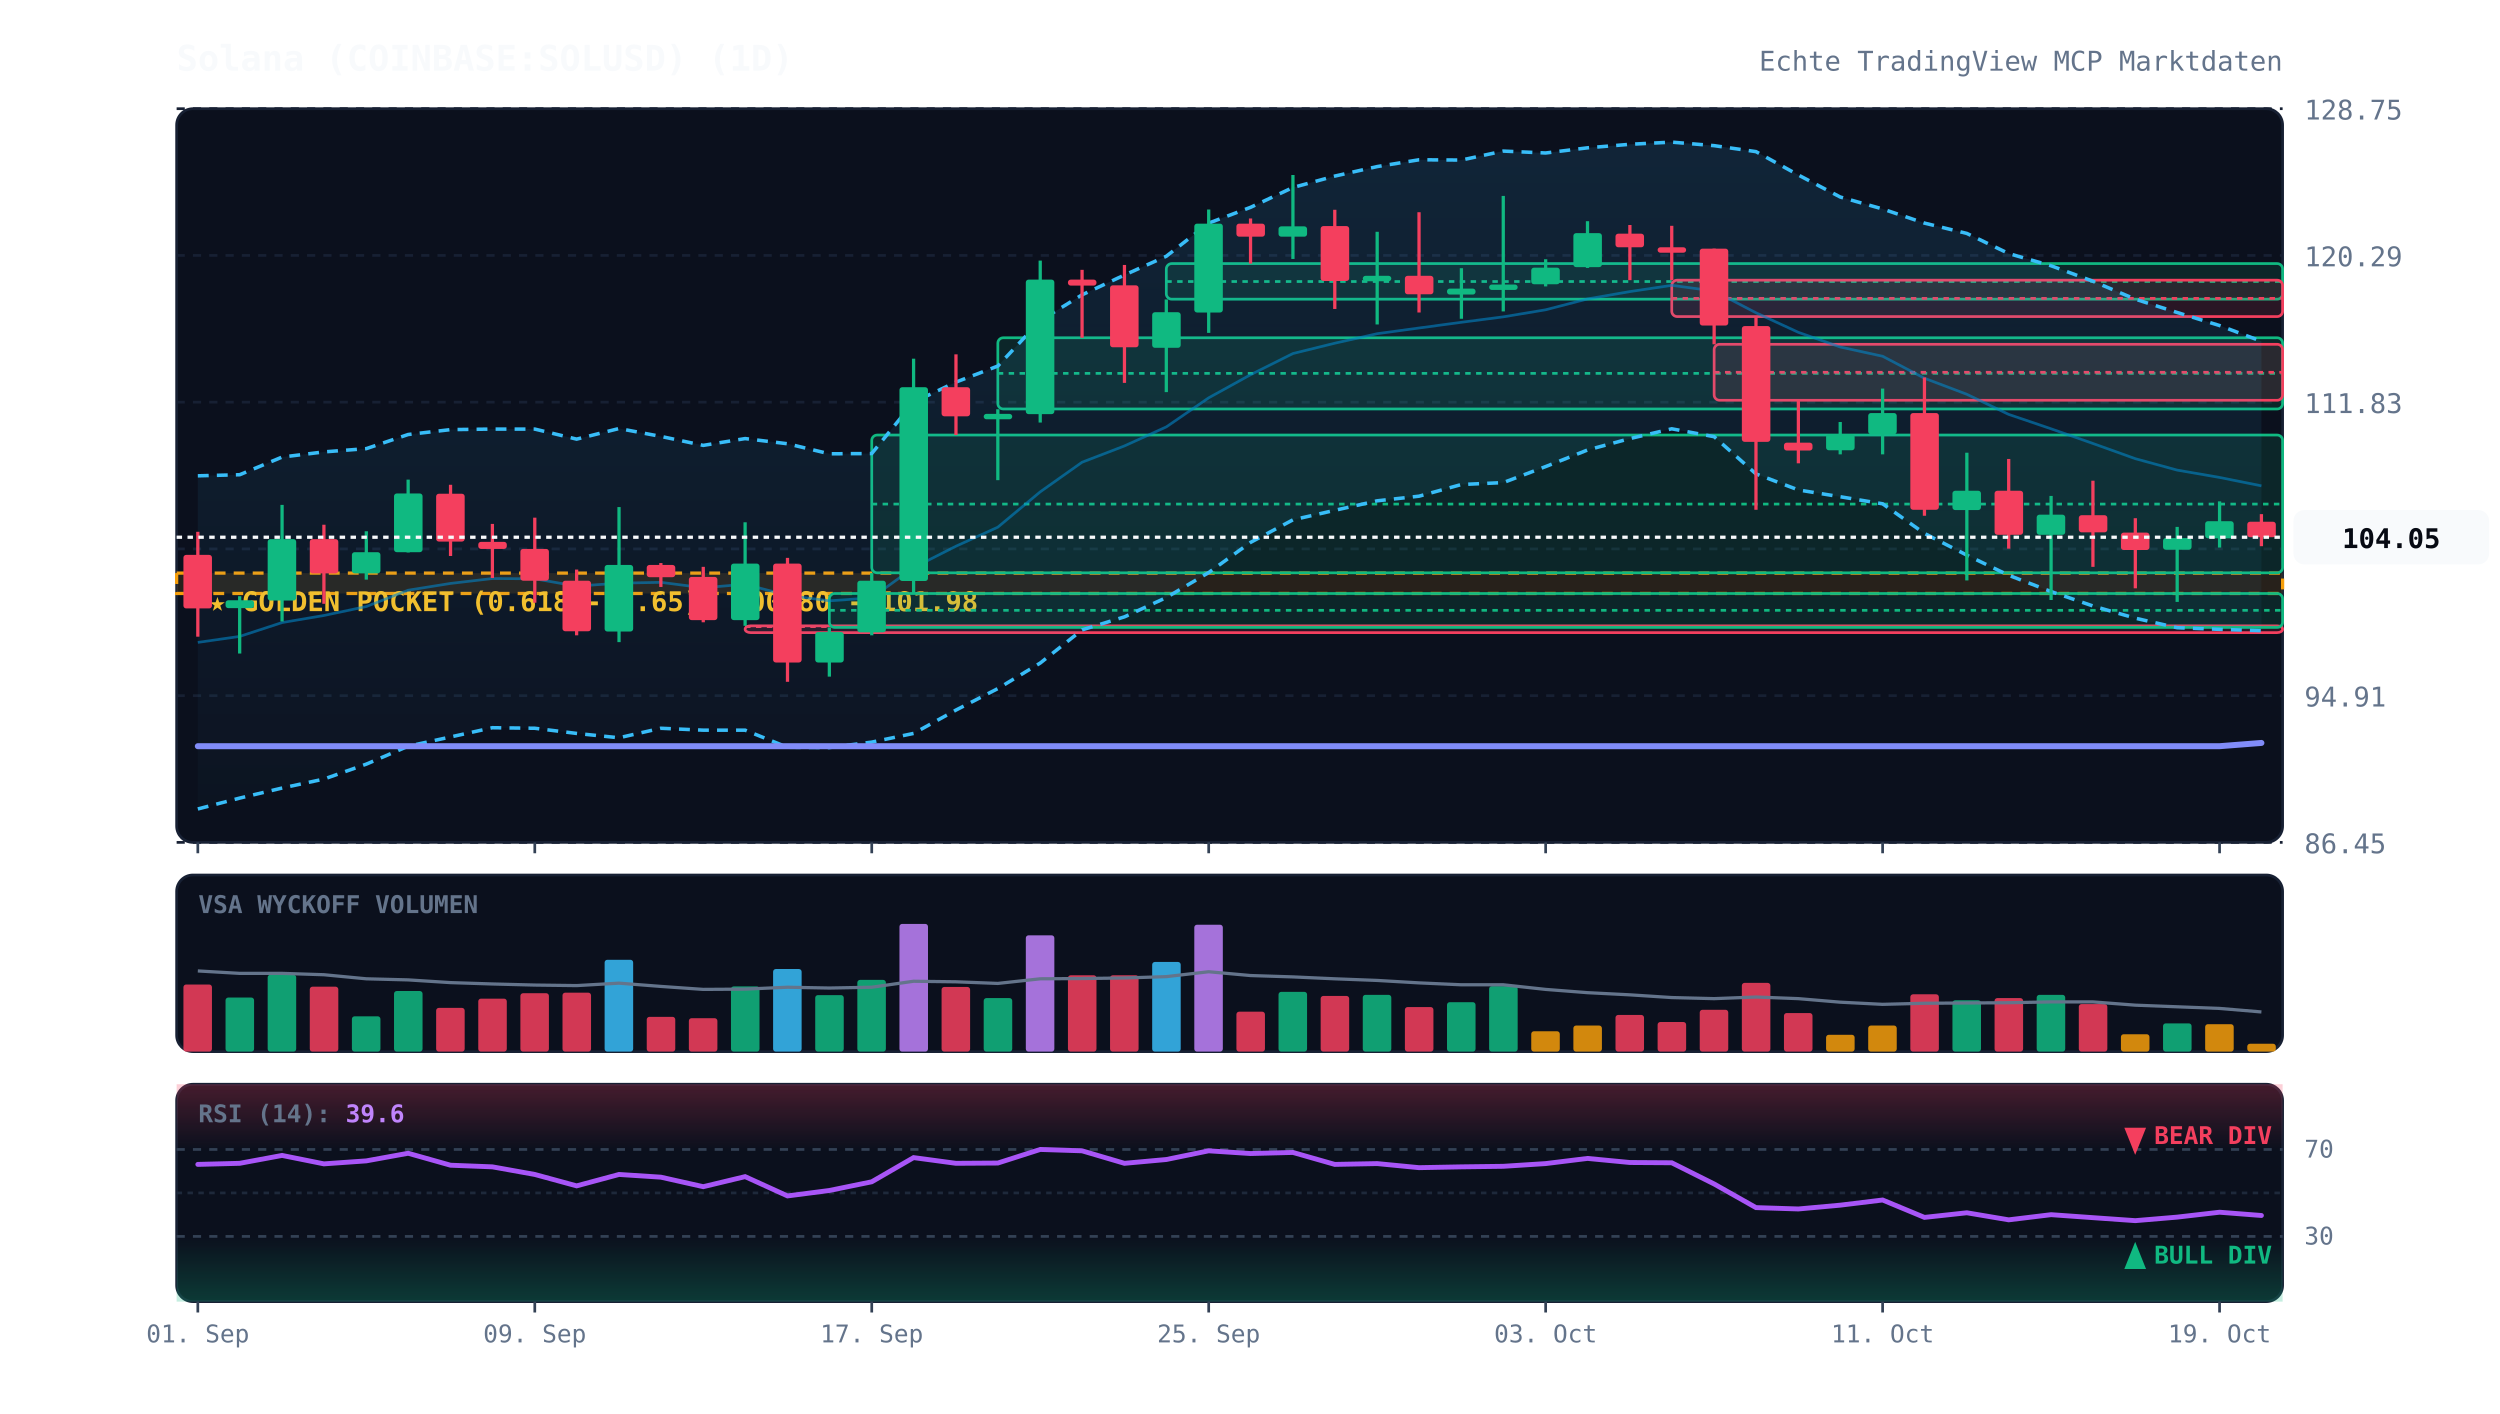
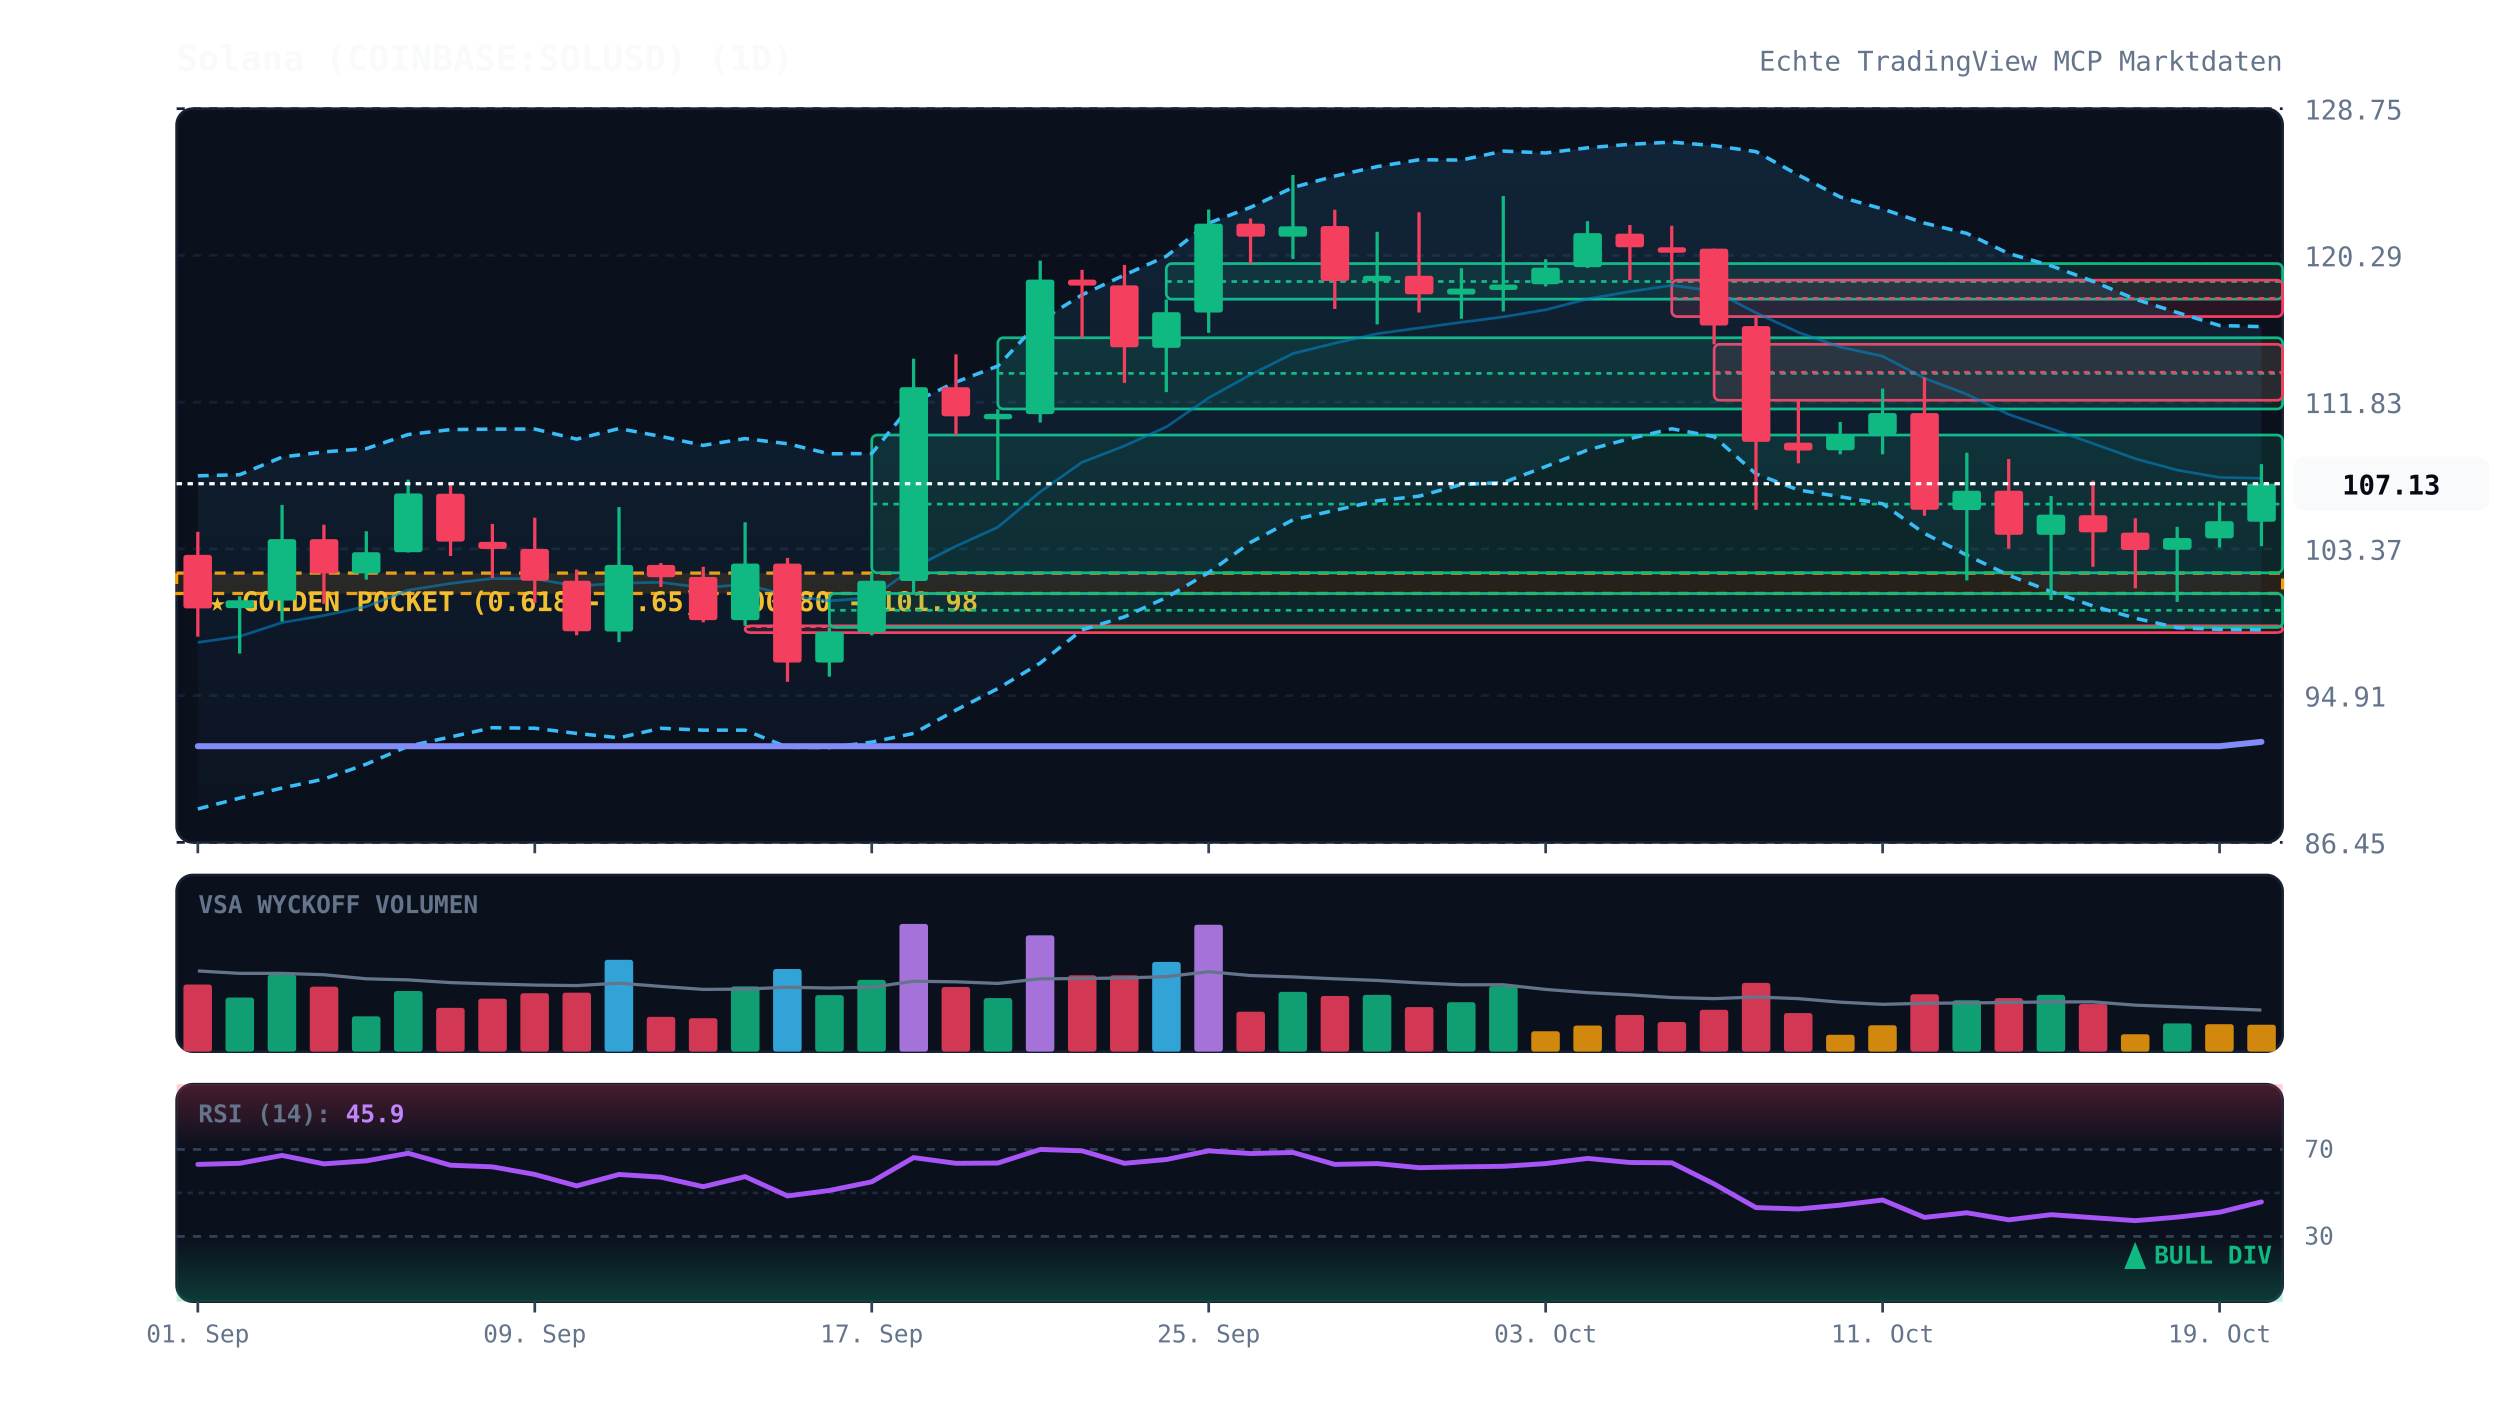
<svg xmlns="http://www.w3.org/2000/svg" viewBox="0 0 920 520" width="100%" height="100%" style="background:#070a13; font-family:'JetBrains Mono', monospace;">
  <defs>
    <linearGradient id="cloud-grad" x1="0%" y1="0%" x2="0%" y2="100%">
      <stop offset="0%" stop-color="#38bdf8" stop-opacity="0.12" />
      <stop offset="100%" stop-color="#38bdf8" stop-opacity="0.02" />
    </linearGradient>
    <linearGradient id="rsi-overbought" x1="0%" y1="0%" x2="0%" y2="100%">
      <stop offset="0%" stop-color="#f43f5e" stop-opacity="0.25" />
      <stop offset="100%" stop-color="#f43f5e" stop-opacity="0.0" />
    </linearGradient>
    <linearGradient id="rsi-oversold" x1="0%" y1="0%" x2="0%" y2="100%">
      <stop offset="0%" stop-color="#10b981" stop-opacity="0.0" />
      <stop offset="100%" stop-color="#10b981" stop-opacity="0.25" />
    </linearGradient>
  </defs>
  <rect x="65" y="40" width="775" height="270" fill="#0b101d" rx="6" stroke="#172033" stroke-width="1" />
  <rect x="65" y="322" width="775" height="65" fill="#0b101d" rx="6" stroke="#172033" stroke-width="1" />
  <rect x="65" y="399" width="775" height="80" fill="#0b101d" rx="6" stroke="#172033" stroke-width="1" />
  <line x1="65" y1="310.0" x2="840" y2="310.0" stroke="#172033" stroke-dasharray="3,3" stroke-width="1" />
  <text x="848" y="314.0" fill="#64748b" font-size="10" text-anchor="start">86.45</text>
  <line x1="65" y1="256.0" x2="840" y2="256.0" stroke="#172033" stroke-dasharray="3,3" stroke-width="1" />
  <text x="848" y="260.0" fill="#64748b" font-size="10" text-anchor="start">94.91</text>
  <line x1="65" y1="202.0" x2="840" y2="202.0" stroke="#172033" stroke-dasharray="3,3" stroke-width="1" />
  <text x="848" y="206.0" fill="#64748b" font-size="10" text-anchor="start">103.37</text>
  <line x1="65" y1="148.0" x2="840" y2="148.0" stroke="#172033" stroke-dasharray="3,3" stroke-width="1" />
  <text x="848" y="152.0" fill="#64748b" font-size="10" text-anchor="start">111.83</text>
  <line x1="65" y1="94.0" x2="840" y2="94.0" stroke="#172033" stroke-dasharray="3,3" stroke-width="1" />
  <text x="848" y="98.0" fill="#64748b" font-size="10" text-anchor="start">120.29</text>
  <line x1="65" y1="40.0" x2="840" y2="40.0" stroke="#172033" stroke-dasharray="3,3" stroke-width="1" />
  <text x="848" y="44.0" fill="#64748b" font-size="10" text-anchor="start">128.75</text>
  <rect x="65" y="210.9" width="775" height="7.5" fill="rgba(245, 158, 11, 0.12)" stroke="#f59e0b" stroke-dasharray="4,3" stroke-width="1.2" />
  <text x="77" y="224.9" fill="#fbbf24" font-size="10" font-weight="bold">★ GOLDEN POCKET (0.618 - 0.65): 100.80 - 101.98</text>
  <rect x="274.2" y="230.3" width="565.8" height="2.5" fill="rgba(244, 63, 94, 0.13)" stroke="#f43f5e" stroke-width="1" rx="2" />
  <line x1="274.2" y1="230.6" x2="840" y2="230.6" stroke="#f43f5e" stroke-dasharray="2,2" stroke-width="1" />
  <rect x="305.2" y="218.4" width="534.8" height="12.5" fill="rgba(16, 185, 129, 0.13)" stroke="#10b981" stroke-width="1" rx="2" />
  <line x1="305.2" y1="224.6" x2="840" y2="224.6" stroke="#10b981" stroke-dasharray="2,2" stroke-width="1" />
  <rect x="320.8" y="160.1" width="519.2" height="50.7" fill="rgba(16, 185, 129, 0.13)" stroke="#10b981" stroke-width="1" rx="2" />
  <line x1="320.8" y1="185.5" x2="840" y2="185.5" stroke="#10b981" stroke-dasharray="2,2" stroke-width="1" />
  <rect x="367.2" y="124.3" width="472.8" height="26.2" fill="rgba(16, 185, 129, 0.13)" stroke="#10b981" stroke-width="1" rx="2" />
  <line x1="367.2" y1="137.4" x2="840" y2="137.4" stroke="#10b981" stroke-dasharray="2,2" stroke-width="1" />
  <rect x="429.2" y="97.0" width="410.8" height="13.1" fill="rgba(16, 185, 129, 0.13)" stroke="#10b981" stroke-width="1" rx="2" />
  <line x1="429.2" y1="103.6" x2="840" y2="103.6" stroke="#10b981" stroke-dasharray="2,2" stroke-width="1" />
  <rect x="615.2" y="103.1" width="224.8" height="13.4" fill="rgba(244, 63, 94, 0.13)" stroke="#f43f5e" stroke-width="1" rx="2" />
  <line x1="615.2" y1="109.8" x2="840" y2="109.8" stroke="#f43f5e" stroke-dasharray="2,2" stroke-width="1" />
  <rect x="630.8" y="126.7" width="209.2" height="20.6" fill="rgba(244, 63, 94, 0.13)" stroke="#f43f5e" stroke-width="1" rx="2" />
  <line x1="630.8" y1="137.0" x2="840" y2="137.0" stroke="#f43f5e" stroke-dasharray="2,2" stroke-width="1" />
-   <polygon points="72.8,175.1 88.2,174.7 103.8,168.2 119.2,166.3 134.8,165.1 150.2,159.9 165.8,158.1 181.2,157.9 196.8,157.9 212.2,161.6 227.8,157.7 243.2,160.6 258.8,163.9 274.2,161.4 289.8,163.3 305.2,167.0 320.8,166.9 336.2,148.0 351.8,140.6 367.2,134.7 382.8,118.0 398.2,108.5 413.8,101.2 429.2,94.3 444.8,82.1 460.2,76.3 475.8,69.0 491.2,64.8 506.8,61.3 522.2,58.8 537.8,58.9 553.2,55.6 568.8,56.3 584.2,54.4 599.8,53.1 615.2,52.3 630.8,53.6 646.2,55.8 661.8,64.4 677.2,72.5 692.8,76.9 708.2,82.1 723.8,85.9 739.2,93.3 754.8,97.8 770.2,103.5 785.8,110.1 801.2,115.0 816.8,119.8 832.2,125.6 832.2,232.1 816.8,231.6 801.2,231.0 785.8,227.5 770.2,223.0 754.8,217.7 739.2,211.7 723.8,204.3 708.2,196.3 692.8,185.4 677.2,182.8 661.8,180.3 646.2,174.4 630.8,160.7 615.2,157.8 599.8,161.4 584.2,165.6 568.8,171.7 553.2,177.6 537.8,178.3 522.2,182.6 506.8,184.3 491.2,187.8 475.8,191.3 460.2,199.6 444.8,210.7 429.2,219.9 413.8,227.0 398.2,231.8 382.8,244.0 367.2,253.4 351.8,261.3 336.2,269.9 320.8,273.1 305.2,275.1 289.8,275.0 274.2,268.7 258.8,268.7 243.2,268.0 227.8,271.5 212.2,269.9 196.8,268.0 181.2,267.8 165.8,271.2 150.2,274.6 134.8,281.2 119.2,286.7 103.8,290.0 88.2,293.7 72.8,297.7" fill="url(#cloud-grad)" />
-   <polyline points="72.8,175.1 88.2,174.7 103.8,168.2 119.2,166.3 134.8,165.1 150.2,159.9 165.8,158.1 181.2,157.9 196.8,157.9 212.2,161.6 227.8,157.7 243.2,160.6 258.8,163.9 274.2,161.4 289.8,163.3 305.2,167.0 320.8,166.9 336.2,148.0 351.8,140.6 367.2,134.7 382.8,118.0 398.2,108.5 413.8,101.2 429.2,94.3 444.8,82.1 460.2,76.3 475.8,69.0 491.2,64.8 506.8,61.3 522.2,58.8 537.8,58.9 553.2,55.6 568.8,56.3 584.2,54.4 599.8,53.1 615.2,52.3 630.8,53.6 646.2,55.8 661.8,64.4 677.2,72.5 692.8,76.9 708.2,82.1 723.8,85.9 739.2,93.3 754.8,97.8 770.2,103.5 785.8,110.1 801.2,115.0 816.8,119.8 832.2,125.6" fill="none" stroke="#38bdf8" stroke-width="1.3" stroke-dasharray="4,3" />
-   <polyline points="72.8,297.7 88.2,293.7 103.8,290.0 119.2,286.7 134.8,281.2 150.2,274.6 165.8,271.2 181.2,267.8 196.8,268.0 212.2,269.9 227.8,271.5 243.2,268.0 258.8,268.7 274.2,268.7 289.8,275.0 305.2,275.1 320.8,273.1 336.2,269.9 351.8,261.3 367.2,253.4 382.8,244.0 398.2,231.8 413.8,227.0 429.2,219.9 444.8,210.7 460.2,199.6 475.8,191.3 491.2,187.8 506.8,184.3 522.2,182.6 537.8,178.3 553.2,177.6 568.8,171.7 584.2,165.6 599.8,161.4 615.2,157.8 630.8,160.7 646.2,174.4 661.8,180.3 677.2,182.8 692.8,185.4 708.2,196.3 723.8,204.3 739.2,211.7 754.8,217.7 770.2,223.0 785.8,227.5 801.2,231.0 816.8,231.6 832.2,232.1" fill="none" stroke="#38bdf8" stroke-width="1.3" stroke-dasharray="4,3" />
-   <polyline points="72.8,236.4 88.2,234.2 103.8,229.1 119.2,226.5 134.8,223.2 150.2,217.2 165.8,214.7 181.2,212.9 196.8,213.0 212.2,215.7 227.8,214.6 243.2,214.3 258.8,216.3 274.2,215.0 289.8,219.1 305.2,221.1 320.8,220.0 336.2,208.9 351.8,201.0 367.2,194.0 382.8,181.0 398.2,170.1 413.8,164.1 429.2,157.1 444.8,146.4 460.2,137.9 475.8,130.1 491.2,126.3 506.8,122.8 522.2,120.7 537.8,118.6 553.2,116.6 568.8,114.0 584.2,110.0 599.8,107.3 615.2,105.0 630.8,107.1 646.2,115.1 661.8,122.3 677.2,127.7 692.8,131.1 708.2,139.2 723.8,145.1 739.2,152.5 754.8,157.8 770.2,163.2 785.8,168.8 801.2,173.0 816.8,175.7 832.2,178.8" fill="none" stroke="#0284c7" stroke-width="1.0" stroke-opacity="0.6" />
-   <polyline points="72.8,274.6 88.2,274.6 103.8,274.6 119.2,274.6 134.8,274.6 150.2,274.6 165.8,274.6 181.2,274.6 196.8,274.6 212.2,274.6 227.8,274.6 243.2,274.6 258.8,274.6 274.2,274.6 289.8,274.6 305.2,274.6 320.8,274.6 336.2,274.6 351.8,274.6 367.2,274.6 382.8,274.6 398.2,274.6 413.8,274.6 429.2,274.6 444.8,274.6 460.2,274.6 475.8,274.6 491.2,274.6 506.8,274.6 522.2,274.6 537.8,274.6 553.2,274.6 568.8,274.6 584.2,274.6 599.8,274.6 615.2,274.6 630.8,274.6 646.2,274.6 661.8,274.6 677.2,274.6 692.8,274.6 708.2,274.6 723.8,274.6 739.2,274.6 754.8,274.6 770.2,274.6 785.8,274.6 801.2,274.6 816.8,274.6 832.2,273.4" fill="none" stroke="#818cf8" stroke-width="2.2" stroke-linecap="round" />
+   <polygon points="72.8,175.1 88.2,174.7 103.8,168.2 119.2,166.3 134.8,165.1 150.2,159.9 165.8,158.1 181.2,157.9 196.8,157.9 212.2,161.6 227.8,157.7 243.2,160.6 258.8,163.9 274.2,161.4 289.8,163.3 305.2,167.0 320.8,166.9 336.2,148.0 351.8,140.6 367.2,134.7 382.8,118.0 398.2,108.5 413.8,101.2 429.2,94.3 444.8,82.1 460.2,76.3 475.8,69.0 491.2,64.8 506.8,61.3 522.2,58.8 537.8,58.9 553.2,55.6 568.8,56.3 584.2,54.4 599.8,53.1 615.2,52.3 630.8,53.6 646.2,55.8 661.8,64.4 677.2,72.5 692.8,76.9 708.2,82.1 723.8,85.9 739.2,93.3 754.8,97.8 770.2,103.5 785.8,110.1 801.2,115.0 816.8,119.8 832.2,120.2 832.2,231.8 816.8,231.6 801.2,231.0 785.8,227.5 770.2,223.0 754.8,217.7 739.2,211.7 723.8,204.3 708.2,196.3 692.8,185.4 677.2,182.8 661.8,180.3 646.2,174.4 630.8,160.7 615.2,157.8 599.8,161.4 584.2,165.6 568.8,171.7 553.2,177.6 537.8,178.3 522.2,182.6 506.8,184.3 491.2,187.8 475.8,191.3 460.2,199.6 444.8,210.7 429.2,219.9 413.8,227.0 398.2,231.8 382.8,244.0 367.2,253.4 351.8,261.3 336.2,269.9 320.8,273.1 305.2,275.1 289.8,275.0 274.2,268.7 258.8,268.7 243.2,268.0 227.8,271.5 212.2,269.9 196.8,268.0 181.2,267.8 165.8,271.2 150.2,274.6 134.8,281.2 119.2,286.7 103.8,290.0 88.2,293.7 72.8,297.7" fill="url(#cloud-grad)" />
+   <polyline points="72.8,175.1 88.2,174.7 103.8,168.2 119.2,166.3 134.8,165.1 150.2,159.9 165.8,158.1 181.2,157.9 196.8,157.9 212.2,161.6 227.8,157.7 243.2,160.6 258.8,163.9 274.2,161.4 289.8,163.3 305.2,167.0 320.8,166.9 336.2,148.0 351.8,140.6 367.2,134.7 382.8,118.0 398.2,108.5 413.8,101.2 429.2,94.3 444.8,82.1 460.2,76.3 475.8,69.0 491.2,64.8 506.8,61.3 522.2,58.8 537.8,58.9 553.2,55.6 568.8,56.3 584.2,54.4 599.8,53.1 615.2,52.3 630.8,53.6 646.2,55.8 661.8,64.4 677.2,72.5 692.8,76.9 708.2,82.1 723.8,85.9 739.2,93.3 754.8,97.8 770.2,103.5 785.8,110.1 801.2,115.0 816.8,119.8 832.2,120.2" fill="none" stroke="#38bdf8" stroke-width="1.3" stroke-dasharray="4,3" />
+   <polyline points="72.8,297.7 88.2,293.7 103.8,290.0 119.2,286.7 134.8,281.2 150.2,274.6 165.8,271.2 181.2,267.8 196.8,268.0 212.2,269.9 227.8,271.5 243.2,268.0 258.8,268.7 274.2,268.7 289.8,275.0 305.2,275.1 320.8,273.1 336.2,269.9 351.8,261.3 367.2,253.4 382.8,244.0 398.2,231.8 413.8,227.0 429.2,219.9 444.8,210.7 460.2,199.6 475.8,191.3 491.2,187.8 506.8,184.3 522.2,182.6 537.8,178.3 553.2,177.6 568.8,171.7 584.2,165.6 599.8,161.4 615.2,157.8 630.8,160.7 646.2,174.4 661.8,180.3 677.2,182.8 692.8,185.4 708.2,196.3 723.8,204.3 739.2,211.7 754.8,217.7 770.2,223.0 785.8,227.5 801.2,231.0 816.8,231.6 832.2,231.8" fill="none" stroke="#38bdf8" stroke-width="1.3" stroke-dasharray="4,3" />
+   <polyline points="72.8,236.4 88.2,234.2 103.8,229.1 119.2,226.5 134.8,223.2 150.2,217.2 165.8,214.7 181.2,212.9 196.8,213.0 212.2,215.7 227.8,214.6 243.2,214.3 258.8,216.3 274.2,215.0 289.8,219.1 305.2,221.1 320.8,220.0 336.2,208.9 351.8,201.0 367.2,194.0 382.8,181.0 398.2,170.1 413.8,164.1 429.2,157.1 444.8,146.4 460.2,137.9 475.8,130.1 491.2,126.3 506.8,122.8 522.2,120.7 537.8,118.6 553.2,116.6 568.8,114.0 584.2,110.0 599.8,107.3 615.2,105.0 630.8,107.1 646.2,115.1 661.8,122.3 677.2,127.7 692.8,131.1 708.2,139.2 723.8,145.1 739.2,152.5 754.8,157.8 770.2,163.2 785.8,168.8 801.2,173.0 816.8,175.7 832.2,176.0" fill="none" stroke="#0284c7" stroke-width="1.0" stroke-opacity="0.6" />
+   <polyline points="72.8,274.6 88.2,274.6 103.8,274.6 119.2,274.6 134.8,274.6 150.2,274.6 165.8,274.6 181.2,274.6 196.8,274.6 212.2,274.6 227.8,274.6 243.2,274.6 258.8,274.6 274.2,274.6 289.8,274.6 305.2,274.6 320.8,274.6 336.2,274.6 351.8,274.6 367.2,274.6 382.8,274.6 398.2,274.6 413.8,274.6 429.2,274.6 444.8,274.6 460.2,274.6 475.8,274.6 491.2,274.6 506.8,274.6 522.2,274.6 537.8,274.6 553.2,274.6 568.8,274.6 584.2,274.6 599.8,274.6 615.2,274.6 630.8,274.6 646.2,274.6 661.8,274.6 677.2,274.6 692.8,274.6 708.2,274.6 723.8,274.6 739.2,274.6 754.8,274.6 770.2,274.6 785.8,274.6 801.2,274.6 816.8,274.6 832.2,273.0" fill="none" stroke="#818cf8" stroke-width="2.2" stroke-linecap="round" />
  <line x1="72.8" y1="195.7" x2="72.8" y2="234.3" stroke="#f43f5e" stroke-width="1.2" />
  <rect x="67.5" y="204.2" width="10.5" height="19.7" fill="#f43f5e" rx="1" />
  <line x1="88.2" y1="219.4" x2="88.2" y2="240.5" stroke="#10b981" stroke-width="1.2" />
  <rect x="83.0" y="220.9" width="10.5" height="2.9" fill="#10b981" rx="1" />
  <line x1="103.8" y1="185.8" x2="103.8" y2="228.7" stroke="#10b981" stroke-width="1.2" />
  <rect x="98.5" y="198.4" width="10.5" height="22.6" fill="#10b981" rx="1" />
  <line x1="119.2" y1="193.1" x2="119.2" y2="222.2" stroke="#f43f5e" stroke-width="1.2" />
  <rect x="114.0" y="198.4" width="10.5" height="12.6" fill="#f43f5e" rx="1" />
  <line x1="134.8" y1="195.5" x2="134.8" y2="213.3" stroke="#10b981" stroke-width="1.2" />
  <rect x="129.5" y="203.2" width="10.5" height="7.8" fill="#10b981" rx="1" />
  <line x1="150.2" y1="176.5" x2="150.2" y2="203.3" stroke="#10b981" stroke-width="1.2" />
  <rect x="145.0" y="181.6" width="10.5" height="21.6" fill="#10b981" rx="1" />
  <line x1="165.8" y1="178.4" x2="165.8" y2="204.6" stroke="#f43f5e" stroke-width="1.2" />
  <rect x="160.5" y="181.7" width="10.5" height="17.6" fill="#f43f5e" rx="1" />
  <line x1="181.2" y1="192.8" x2="181.2" y2="212.7" stroke="#f43f5e" stroke-width="1.2" />
  <rect x="176.0" y="199.4" width="10.5" height="2.6" fill="#f43f5e" rx="1" />
  <line x1="196.8" y1="190.5" x2="196.8" y2="221.8" stroke="#f43f5e" stroke-width="1.2" />
  <rect x="191.5" y="202.0" width="10.5" height="11.7" fill="#f43f5e" rx="1" />
  <line x1="212.2" y1="209.6" x2="212.2" y2="233.8" stroke="#f43f5e" stroke-width="1.2" />
  <rect x="207.0" y="213.7" width="10.5" height="18.6" fill="#f43f5e" rx="1" />
  <line x1="227.8" y1="186.6" x2="227.8" y2="236.3" stroke="#10b981" stroke-width="1.2" />
  <rect x="222.5" y="207.9" width="10.5" height="24.5" fill="#10b981" rx="1" />
  <line x1="243.2" y1="207.2" x2="243.2" y2="216.0" stroke="#f43f5e" stroke-width="1.2" />
  <rect x="238.0" y="207.9" width="10.5" height="4.5" fill="#f43f5e" rx="1" />
  <line x1="258.8" y1="208.6" x2="258.8" y2="229.0" stroke="#f43f5e" stroke-width="1.2" />
  <rect x="253.5" y="212.3" width="10.5" height="15.9" fill="#f43f5e" rx="1" />
  <line x1="274.2" y1="192.2" x2="274.2" y2="230.3" stroke="#10b981" stroke-width="1.2" />
  <rect x="269.0" y="207.4" width="10.5" height="20.8" fill="#10b981" rx="1" />
  <line x1="289.8" y1="205.3" x2="289.8" y2="250.9" stroke="#f43f5e" stroke-width="1.2" />
  <rect x="284.5" y="207.4" width="10.5" height="36.4" fill="#f43f5e" rx="1" />
  <line x1="305.2" y1="230.9" x2="305.2" y2="249.0" stroke="#10b981" stroke-width="1.2" />
  <rect x="300.0" y="232.6" width="10.5" height="11.2" fill="#10b981" rx="1" />
  <line x1="320.8" y1="210.9" x2="320.8" y2="233.8" stroke="#10b981" stroke-width="1.2" />
  <rect x="315.5" y="213.7" width="10.5" height="19.0" fill="#10b981" rx="1" />
  <line x1="336.2" y1="132.0" x2="336.2" y2="218.4" stroke="#10b981" stroke-width="1.2" />
  <rect x="331.0" y="142.5" width="10.5" height="71.3" fill="#10b981" rx="1" />
  <line x1="351.8" y1="130.4" x2="351.8" y2="160.1" stroke="#f43f5e" stroke-width="1.2" />
  <rect x="346.5" y="142.5" width="10.5" height="10.7" fill="#f43f5e" rx="1" />
  <line x1="367.2" y1="150.6" x2="367.2" y2="176.7" stroke="#10b981" stroke-width="1.2" />
  <rect x="362.0" y="152.3" width="10.5" height="2.0" fill="#10b981" rx="1" />
  <line x1="382.8" y1="95.9" x2="382.8" y2="155.5" stroke="#10b981" stroke-width="1.2" />
  <rect x="377.5" y="102.9" width="10.5" height="49.5" fill="#10b981" rx="1" />
  <line x1="398.2" y1="99.3" x2="398.2" y2="124.3" stroke="#f43f5e" stroke-width="1.2" />
  <rect x="393.0" y="102.9" width="10.5" height="2.2" fill="#f43f5e" rx="1" />
  <line x1="413.8" y1="97.5" x2="413.8" y2="140.9" stroke="#f43f5e" stroke-width="1.2" />
  <rect x="408.5" y="105.0" width="10.5" height="22.8" fill="#f43f5e" rx="1" />
  <line x1="429.2" y1="110.2" x2="429.2" y2="144.3" stroke="#10b981" stroke-width="1.2" />
  <rect x="424.0" y="114.9" width="10.5" height="13.1" fill="#10b981" rx="1" />
  <line x1="444.8" y1="77.1" x2="444.8" y2="122.5" stroke="#10b981" stroke-width="1.2" />
  <rect x="439.5" y="82.3" width="10.5" height="32.7" fill="#10b981" rx="1" />
  <line x1="460.2" y1="80.4" x2="460.2" y2="97.0" stroke="#f43f5e" stroke-width="1.2" />
  <rect x="455.0" y="82.3" width="10.5" height="4.8" fill="#f43f5e" rx="1" />
  <line x1="475.8" y1="64.4" x2="475.8" y2="95.3" stroke="#10b981" stroke-width="1.2" />
  <rect x="470.5" y="83.3" width="10.5" height="3.8" fill="#10b981" rx="1" />
  <line x1="491.2" y1="77.2" x2="491.2" y2="113.7" stroke="#f43f5e" stroke-width="1.2" />
  <rect x="486.0" y="83.2" width="10.5" height="20.2" fill="#f43f5e" rx="1" />
  <line x1="506.8" y1="85.3" x2="506.8" y2="119.4" stroke="#10b981" stroke-width="1.2" />
  <rect x="501.5" y="101.5" width="10.5" height="2.0" fill="#10b981" rx="1" />
  <line x1="522.2" y1="78.1" x2="522.2" y2="115.0" stroke="#f43f5e" stroke-width="1.2" />
  <rect x="517.0" y="101.5" width="10.5" height="6.8" fill="#f43f5e" rx="1" />
  <line x1="537.8" y1="98.7" x2="537.8" y2="117.3" stroke="#10b981" stroke-width="1.2" />
  <rect x="532.5" y="106.2" width="10.5" height="2.2" fill="#10b981" rx="1" />
  <line x1="553.2" y1="72.1" x2="553.2" y2="114.6" stroke="#10b981" stroke-width="1.2" />
  <rect x="548.0" y="104.7" width="10.5" height="2.0" fill="#10b981" rx="1" />
  <line x1="568.8" y1="95.4" x2="568.8" y2="105.4" stroke="#10b981" stroke-width="1.2" />
  <rect x="563.5" y="98.5" width="10.5" height="6.1" fill="#10b981" rx="1" />
  <line x1="584.2" y1="81.4" x2="584.2" y2="98.6" stroke="#10b981" stroke-width="1.2" />
  <rect x="579.0" y="85.8" width="10.5" height="12.5" fill="#10b981" rx="1" />
  <line x1="599.8" y1="82.8" x2="599.8" y2="103.1" stroke="#f43f5e" stroke-width="1.2" />
  <rect x="594.5" y="86.0" width="10.5" height="5.0" fill="#f43f5e" rx="1" />
  <line x1="615.2" y1="83.1" x2="615.2" y2="103.1" stroke="#f43f5e" stroke-width="1.2" />
  <rect x="610.0" y="91.0" width="10.5" height="2.0" fill="#f43f5e" rx="1" />
  <line x1="630.8" y1="91.5" x2="630.8" y2="126.7" stroke="#f43f5e" stroke-width="1.2" />
  <rect x="625.5" y="91.5" width="10.5" height="28.3" fill="#f43f5e" rx="1" />
  <line x1="646.2" y1="116.5" x2="646.2" y2="187.6" stroke="#f43f5e" stroke-width="1.2" />
  <rect x="641.0" y="120.0" width="10.5" height="42.6" fill="#f43f5e" rx="1" />
  <line x1="661.8" y1="147.3" x2="661.8" y2="170.5" stroke="#f43f5e" stroke-width="1.2" />
  <rect x="656.5" y="162.9" width="10.5" height="2.9" fill="#f43f5e" rx="1" />
  <line x1="677.2" y1="155.3" x2="677.2" y2="167.2" stroke="#10b981" stroke-width="1.2" />
  <rect x="672.0" y="159.7" width="10.5" height="6.0" fill="#10b981" rx="1" />
  <line x1="692.8" y1="143.0" x2="692.8" y2="167.2" stroke="#10b981" stroke-width="1.2" />
  <rect x="687.5" y="152.0" width="10.5" height="7.8" fill="#10b981" rx="1" />
  <line x1="708.2" y1="138.9" x2="708.2" y2="189.8" stroke="#f43f5e" stroke-width="1.2" />
  <rect x="703.0" y="152.0" width="10.5" height="35.6" fill="#f43f5e" rx="1" />
  <line x1="723.8" y1="166.6" x2="723.8" y2="213.6" stroke="#10b981" stroke-width="1.2" />
  <rect x="718.5" y="180.6" width="10.5" height="7.1" fill="#10b981" rx="1" />
  <line x1="739.2" y1="168.9" x2="739.2" y2="201.9" stroke="#f43f5e" stroke-width="1.2" />
  <rect x="734.0" y="180.6" width="10.5" height="16.2" fill="#f43f5e" rx="1" />
  <line x1="754.8" y1="182.5" x2="754.8" y2="220.8" stroke="#10b981" stroke-width="1.2" />
  <rect x="749.5" y="189.4" width="10.5" height="7.4" fill="#10b981" rx="1" />
  <line x1="770.2" y1="176.9" x2="770.2" y2="208.6" stroke="#f43f5e" stroke-width="1.2" />
  <rect x="765.0" y="189.6" width="10.5" height="6.3" fill="#f43f5e" rx="1" />
  <line x1="785.8" y1="190.7" x2="785.8" y2="216.5" stroke="#f43f5e" stroke-width="1.2" />
  <rect x="780.5" y="196.0" width="10.5" height="6.4" fill="#f43f5e" rx="1" />
  <line x1="801.2" y1="193.9" x2="801.2" y2="221.5" stroke="#10b981" stroke-width="1.2" />
  <rect x="796.0" y="198.0" width="10.5" height="4.3" fill="#10b981" rx="1" />
  <line x1="816.8" y1="184.5" x2="816.8" y2="201.5" stroke="#10b981" stroke-width="1.2" />
  <rect x="811.5" y="191.8" width="10.5" height="6.3" fill="#10b981" rx="1" />
-   <line x1="832.2" y1="189.2" x2="832.2" y2="201.0" stroke="#f43f5e" stroke-width="1.2" />
-   <rect x="827.0" y="192.0" width="10.5" height="5.7" fill="#f43f5e" rx="1" />
-   <line x1="65" y1="197.7" x2="840" y2="197.7" stroke="#f8fafc" stroke-width="1.2" stroke-dasharray="2,2" />
-   <rect x="844" y="187.7" width="72" height="20" fill="#f8fafc" rx="4" />
-   <text x="880" y="201.7" fill="#070a13" font-size="10" font-weight="bold" text-anchor="middle">104.05</text>
+   <line x1="832.2" y1="170.8" x2="832.2" y2="201.0" stroke="#10b981" stroke-width="1.2" />
+   <rect x="827.0" y="178.0" width="10.5" height="14.0" fill="#10b981" rx="1" />
+   <line x1="65" y1="178.0" x2="840" y2="178.0" stroke="#f8fafc" stroke-width="1.2" stroke-dasharray="2,2" />
+   <rect x="844" y="168.0" width="72" height="20" fill="#f8fafc" rx="4" />
+   <text x="880" y="182.0" fill="#070a13" font-size="10" font-weight="bold" text-anchor="middle">107.13</text>
  <text x="73" y="336" fill="#64748b" font-size="9" font-weight="bold">VSA WYCKOFF VOLUMEN</text>
  <rect x="67.5" y="362.3" width="10.5" height="24.7" fill="#f43f5e" opacity="0.85" rx="1" />
  <rect x="83.0" y="367.1" width="10.5" height="19.9" fill="#10b981" opacity="0.85" rx="1" />
  <rect x="98.5" y="358.7" width="10.5" height="28.3" fill="#10b981" opacity="0.85" rx="1" />
  <rect x="114.0" y="363.1" width="10.5" height="23.9" fill="#f43f5e" opacity="0.85" rx="1" />
  <rect x="129.5" y="374.0" width="10.5" height="13.0" fill="#10b981" opacity="0.85" rx="1" />
  <rect x="145.0" y="364.7" width="10.5" height="22.3" fill="#10b981" opacity="0.85" rx="1" />
  <rect x="160.5" y="370.9" width="10.5" height="16.1" fill="#f43f5e" opacity="0.85" rx="1" />
  <rect x="176.0" y="367.5" width="10.5" height="19.5" fill="#f43f5e" opacity="0.85" rx="1" />
  <rect x="191.5" y="365.5" width="10.5" height="21.5" fill="#f43f5e" opacity="0.85" rx="1" />
  <rect x="207.0" y="365.3" width="10.5" height="21.7" fill="#f43f5e" opacity="0.85" rx="1" />
  <rect x="222.5" y="353.2" width="10.5" height="33.8" fill="#38bdf8" opacity="0.85" rx="1" />
  <rect x="238.0" y="374.2" width="10.5" height="12.8" fill="#f43f5e" opacity="0.85" rx="1" />
  <rect x="253.5" y="374.7" width="10.5" height="12.3" fill="#f43f5e" opacity="0.85" rx="1" />
  <rect x="269.0" y="363.0" width="10.5" height="24.0" fill="#10b981" opacity="0.85" rx="1" />
  <rect x="284.5" y="356.6" width="10.5" height="30.4" fill="#38bdf8" opacity="0.85" rx="1" />
  <rect x="300.0" y="366.2" width="10.5" height="20.8" fill="#10b981" opacity="0.85" rx="1" />
  <rect x="315.5" y="360.6" width="10.5" height="26.4" fill="#10b981" opacity="0.85" rx="1" />
  <rect x="331.0" y="340.0" width="10.5" height="47.0" fill="#c084fc" opacity="0.85" rx="1" />
  <rect x="346.5" y="363.2" width="10.5" height="23.8" fill="#f43f5e" opacity="0.85" rx="1" />
  <rect x="362.0" y="367.3" width="10.5" height="19.7" fill="#10b981" opacity="0.85" rx="1" />
  <rect x="377.5" y="344.2" width="10.5" height="42.8" fill="#c084fc" opacity="0.85" rx="1" />
  <rect x="393.0" y="358.9" width="10.5" height="28.1" fill="#f43f5e" opacity="0.85" rx="1" />
  <rect x="408.5" y="358.9" width="10.5" height="28.1" fill="#f43f5e" opacity="0.85" rx="1" />
  <rect x="424.0" y="354.0" width="10.5" height="33.0" fill="#38bdf8" opacity="0.85" rx="1" />
  <rect x="439.5" y="340.3" width="10.5" height="46.7" fill="#c084fc" opacity="0.85" rx="1" />
  <rect x="455.0" y="372.3" width="10.5" height="14.7" fill="#f43f5e" opacity="0.85" rx="1" />
  <rect x="470.5" y="365.0" width="10.5" height="22.0" fill="#10b981" opacity="0.85" rx="1" />
  <rect x="486.0" y="366.5" width="10.5" height="20.5" fill="#f43f5e" opacity="0.85" rx="1" />
  <rect x="501.5" y="366.1" width="10.5" height="20.9" fill="#10b981" opacity="0.85" rx="1" />
  <rect x="517.0" y="370.6" width="10.5" height="16.4" fill="#f43f5e" opacity="0.85" rx="1" />
  <rect x="532.5" y="368.8" width="10.5" height="18.2" fill="#10b981" opacity="0.85" rx="1" />
  <rect x="548.0" y="362.9" width="10.5" height="24.1" fill="#10b981" opacity="0.85" rx="1" />
  <rect x="563.5" y="379.5" width="10.5" height="7.5" fill="#f59e0b" opacity="0.85" rx="1" />
  <rect x="579.0" y="377.4" width="10.5" height="9.6" fill="#f59e0b" opacity="0.85" rx="1" />
  <rect x="594.5" y="373.5" width="10.5" height="13.5" fill="#f43f5e" opacity="0.85" rx="1" />
  <rect x="610.0" y="376.1" width="10.5" height="10.9" fill="#f43f5e" opacity="0.85" rx="1" />
  <rect x="625.5" y="371.6" width="10.5" height="15.4" fill="#f43f5e" opacity="0.85" rx="1" />
  <rect x="641.0" y="361.7" width="10.5" height="25.3" fill="#f43f5e" opacity="0.85" rx="1" />
  <rect x="656.5" y="372.8" width="10.5" height="14.2" fill="#f43f5e" opacity="0.85" rx="1" />
  <rect x="672.0" y="380.8" width="10.5" height="6.2" fill="#f59e0b" opacity="0.85" rx="1" />
-   <rect x="687.5" y="377.4" width="10.5" height="9.6" fill="#f59e0b" opacity="0.85" rx="1" />
+   <rect x="687.5" y="377.3" width="10.5" height="9.7" fill="#f59e0b" opacity="0.85" rx="1" />
  <rect x="703.0" y="365.9" width="10.5" height="21.1" fill="#f43f5e" opacity="0.85" rx="1" />
  <rect x="718.5" y="368.1" width="10.5" height="18.9" fill="#10b981" opacity="0.85" rx="1" />
  <rect x="734.0" y="367.3" width="10.5" height="19.7" fill="#f43f5e" opacity="0.85" rx="1" />
  <rect x="749.5" y="366.1" width="10.5" height="20.9" fill="#10b981" opacity="0.85" rx="1" />
  <rect x="765.0" y="369.5" width="10.5" height="17.5" fill="#f43f5e" opacity="0.85" rx="1" />
  <rect x="780.5" y="380.6" width="10.5" height="6.4" fill="#f59e0b" opacity="0.85" rx="1" />
  <rect x="796.0" y="376.6" width="10.5" height="10.4" fill="#10b981" opacity="0.85" rx="1" />
  <rect x="811.5" y="376.9" width="10.5" height="10.1" fill="#f59e0b" opacity="0.85" rx="1" />
-   <rect x="827.0" y="384.1" width="10.5" height="2.9" fill="#f59e0b" opacity="0.85" rx="1" />
-   <polyline points="72.8,357.3 88.2,358.2 103.8,358.2 119.2,358.7 134.8,360.2 150.2,360.6 165.8,361.6 181.2,362.1 196.8,362.5 212.2,362.7 227.8,361.8 243.2,363.0 258.8,364.1 274.2,364.0 289.8,363.3 305.2,363.6 320.8,363.3 336.2,361.1 351.8,361.3 367.2,361.9 382.8,360.2 398.2,360.1 413.8,359.9 429.2,359.4 444.8,357.6 460.2,359.0 475.8,359.5 491.2,360.2 506.8,360.8 522.2,361.7 537.8,362.4 553.2,362.4 568.8,364.1 584.2,365.3 599.8,366.1 615.2,367.1 630.8,367.5 646.2,366.9 661.8,367.5 677.2,368.8 692.8,369.6 708.2,369.2 723.8,369.1 739.2,369.0 754.8,368.7 770.2,368.7 785.8,369.9 801.2,370.5 816.8,371.1 832.2,372.4" fill="none" stroke="#64748b" stroke-width="1.2" />
+   <rect x="827.0" y="377.1" width="10.5" height="9.9" fill="#f59e0b" opacity="0.85" rx="1" />
+   <polyline points="72.8,357.3 88.2,358.2 103.8,358.2 119.2,358.7 134.8,360.2 150.2,360.6 165.8,361.6 181.2,362.1 196.8,362.5 212.2,362.7 227.8,361.8 243.2,363.0 258.8,364.1 274.2,364.0 289.8,363.3 305.2,363.6 320.8,363.3 336.2,361.1 351.8,361.3 367.2,361.9 382.8,360.2 398.2,360.1 413.8,359.9 429.2,359.4 444.8,357.6 460.2,359.0 475.8,359.5 491.2,360.2 506.8,360.8 522.2,361.7 537.8,362.4 553.2,362.4 568.8,364.1 584.2,365.3 599.8,366.1 615.2,367.1 630.8,367.5 646.2,366.9 661.8,367.5 677.2,368.8 692.8,369.6 708.2,369.2 723.8,369.1 739.2,368.9 754.8,368.7 770.2,368.7 785.8,369.9 801.2,370.5 816.8,371.1 832.2,371.7" fill="none" stroke="#64748b" stroke-width="1.2" />
  <rect x="65" y="399" width="775" height="24.0" fill="url(#rsi-overbought)" />
  <rect x="65" y="455.0" width="775" height="24.0" fill="url(#rsi-oversold)" />
  <line x1="65" y1="423.0" x2="840" y2="423.0" stroke="#334155" stroke-dasharray="3,3" stroke-width="1" />
  <text x="848" y="426.0" fill="#64748b" font-size="9">70</text>
  <line x1="65" y1="439.0" x2="840" y2="439.0" stroke="#1e293b" stroke-dasharray="2,2" stroke-width="1" />
  <line x1="65" y1="455.0" x2="840" y2="455.0" stroke="#334155" stroke-dasharray="3,3" stroke-width="1" />
  <text x="848" y="458.0" fill="#64748b" font-size="9">30</text>
-   <polyline points="72.8,428.5 88.2,428.1 103.8,425.2 119.2,428.3 134.8,427.2 150.2,424.4 165.8,428.8 181.2,429.4 196.8,432.2 212.2,436.4 227.8,432.2 243.2,433.2 258.8,436.7 274.2,433.0 289.8,440.1 305.2,438.1 320.8,434.9 336.2,426.0 351.8,428.1 367.2,428.0 382.8,423.0 398.2,423.5 413.8,428.1 429.2,426.7 444.8,423.5 460.2,424.5 475.8,424.1 491.2,428.5 506.8,428.2 522.2,429.7 537.8,429.4 553.2,429.2 568.8,428.2 584.2,426.3 599.8,427.8 615.2,427.9 630.8,435.7 646.2,444.4 661.8,444.9 677.2,443.5 692.8,441.6 708.2,448.0 723.8,446.3 739.2,448.9 754.8,447.0 770.2,448.1 785.8,449.2 801.2,447.9 816.8,446.1 832.2,447.3" fill="none" stroke="#a855f7" stroke-width="1.8" stroke-linecap="round" />
+   <polyline points="72.8,428.5 88.2,428.1 103.8,425.2 119.2,428.3 134.8,427.2 150.2,424.4 165.8,428.8 181.2,429.4 196.8,432.2 212.2,436.4 227.8,432.2 243.2,433.2 258.8,436.7 274.2,433.0 289.8,440.1 305.2,438.1 320.8,434.9 336.2,426.0 351.8,428.1 367.2,428.0 382.8,423.0 398.2,423.5 413.8,428.1 429.2,426.7 444.8,423.5 460.2,424.5 475.8,424.1 491.2,428.5 506.8,428.2 522.2,429.7 537.8,429.4 553.2,429.2 568.8,428.2 584.2,426.3 599.8,427.8 615.2,427.9 630.8,435.7 646.2,444.4 661.8,444.9 677.2,443.5 692.8,441.6 708.2,448.0 723.8,446.3 739.2,448.9 754.8,447.0 770.2,448.1 785.8,449.2 801.2,447.9 816.8,446.1 832.2,442.3" fill="none" stroke="#a855f7" stroke-width="1.8" stroke-linecap="round" />
  <g transform="translate(785.75, 467)">
    <path d="M 0 -10 L 4 0 L -4 0 Z" fill="#10b981" />
    <text x="7" y="-2" fill="#10b981" font-size="9" font-weight="bold">BULL DIV</text>
  </g>
-   <g transform="translate(785.75, 415)">
-     <path d="M 0 10 L 4 0 L -4 0 Z" fill="#f43f5e" />
-     <text x="7" y="6" fill="#f43f5e" font-size="9" font-weight="bold">BEAR DIV</text>
-   </g>
-   <text x="73" y="413" fill="#64748b" font-size="9" font-weight="bold">RSI (14): <tspan fill="#c084fc">39.6</tspan>
+   <text x="73" y="413" fill="#64748b" font-size="9" font-weight="bold">RSI (14): <tspan fill="#c084fc">45.9</tspan>
  </text>
  <line x1="72.8" y1="310" x2="72.8" y2="314" stroke="#334155" stroke-width="1" />
  <line x1="72.8" y1="479" x2="72.8" y2="483" stroke="#334155" stroke-width="1" />
  <text x="72.8" y="494" fill="#64748b" font-size="9" text-anchor="middle">01. Sep</text>
  <line x1="196.8" y1="310" x2="196.8" y2="314" stroke="#334155" stroke-width="1" />
  <line x1="196.8" y1="479" x2="196.8" y2="483" stroke="#334155" stroke-width="1" />
  <text x="196.8" y="494" fill="#64748b" font-size="9" text-anchor="middle">09. Sep</text>
  <line x1="320.8" y1="310" x2="320.8" y2="314" stroke="#334155" stroke-width="1" />
  <line x1="320.8" y1="479" x2="320.8" y2="483" stroke="#334155" stroke-width="1" />
  <text x="320.8" y="494" fill="#64748b" font-size="9" text-anchor="middle">17. Sep</text>
  <line x1="444.8" y1="310" x2="444.8" y2="314" stroke="#334155" stroke-width="1" />
  <line x1="444.8" y1="479" x2="444.8" y2="483" stroke="#334155" stroke-width="1" />
  <text x="444.8" y="494" fill="#64748b" font-size="9" text-anchor="middle">25. Sep</text>
  <line x1="568.8" y1="310" x2="568.8" y2="314" stroke="#334155" stroke-width="1" />
  <line x1="568.8" y1="479" x2="568.8" y2="483" stroke="#334155" stroke-width="1" />
  <text x="568.8" y="494" fill="#64748b" font-size="9" text-anchor="middle">03. Oct</text>
  <line x1="692.8" y1="310" x2="692.8" y2="314" stroke="#334155" stroke-width="1" />
  <line x1="692.8" y1="479" x2="692.8" y2="483" stroke="#334155" stroke-width="1" />
  <text x="692.8" y="494" fill="#64748b" font-size="9" text-anchor="middle">11. Oct</text>
  <line x1="816.8" y1="310" x2="816.8" y2="314" stroke="#334155" stroke-width="1" />
  <line x1="816.8" y1="479" x2="816.8" y2="483" stroke="#334155" stroke-width="1" />
  <text x="816.8" y="494" fill="#64748b" font-size="9" text-anchor="middle">19. Oct</text>
  <text x="65" y="26" fill="#f8fafc" font-size="13" font-weight="bold">Solana (COINBASE:SOLUSD) (1D)</text>
  <text x="840" y="26" fill="#64748b" font-size="10" text-anchor="end">Echte TradingView MCP Marktdaten</text>
</svg>
